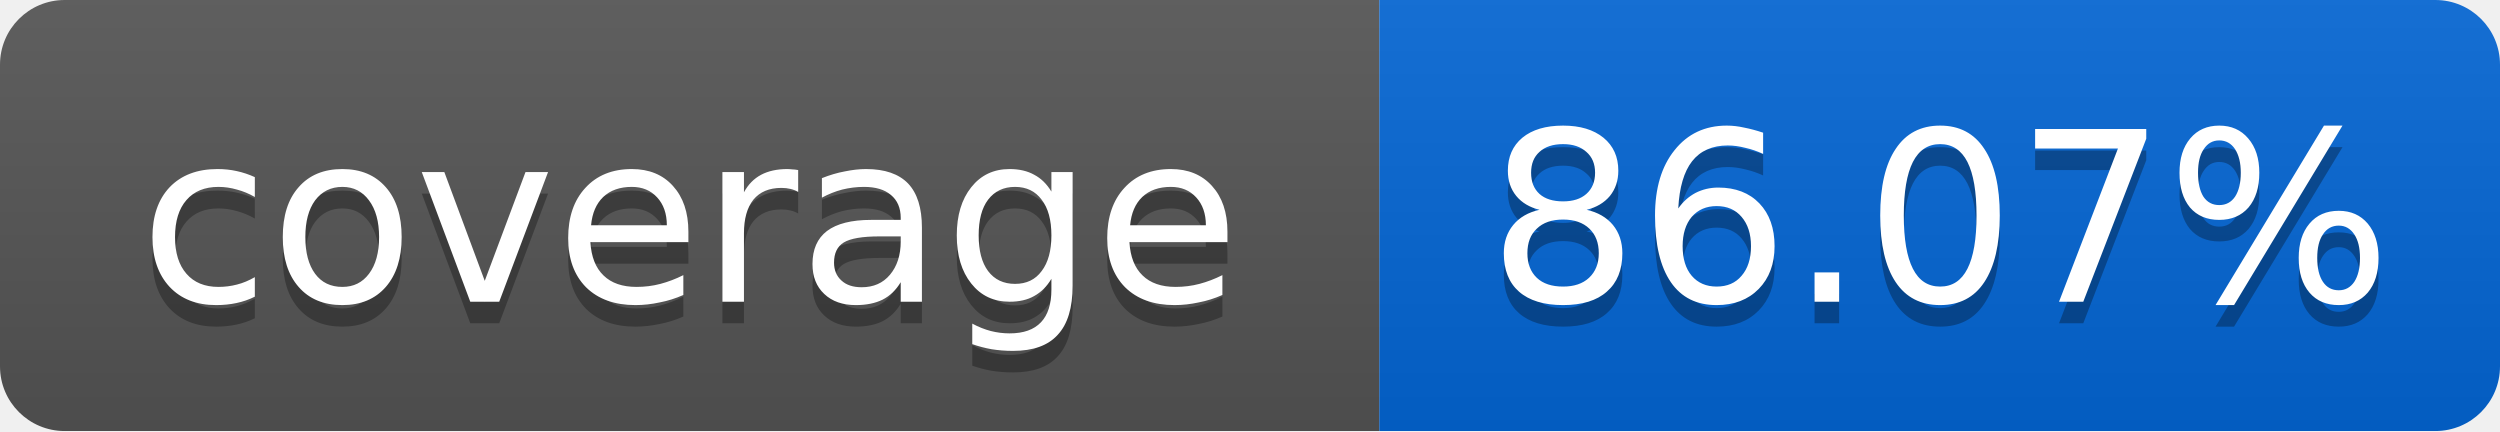
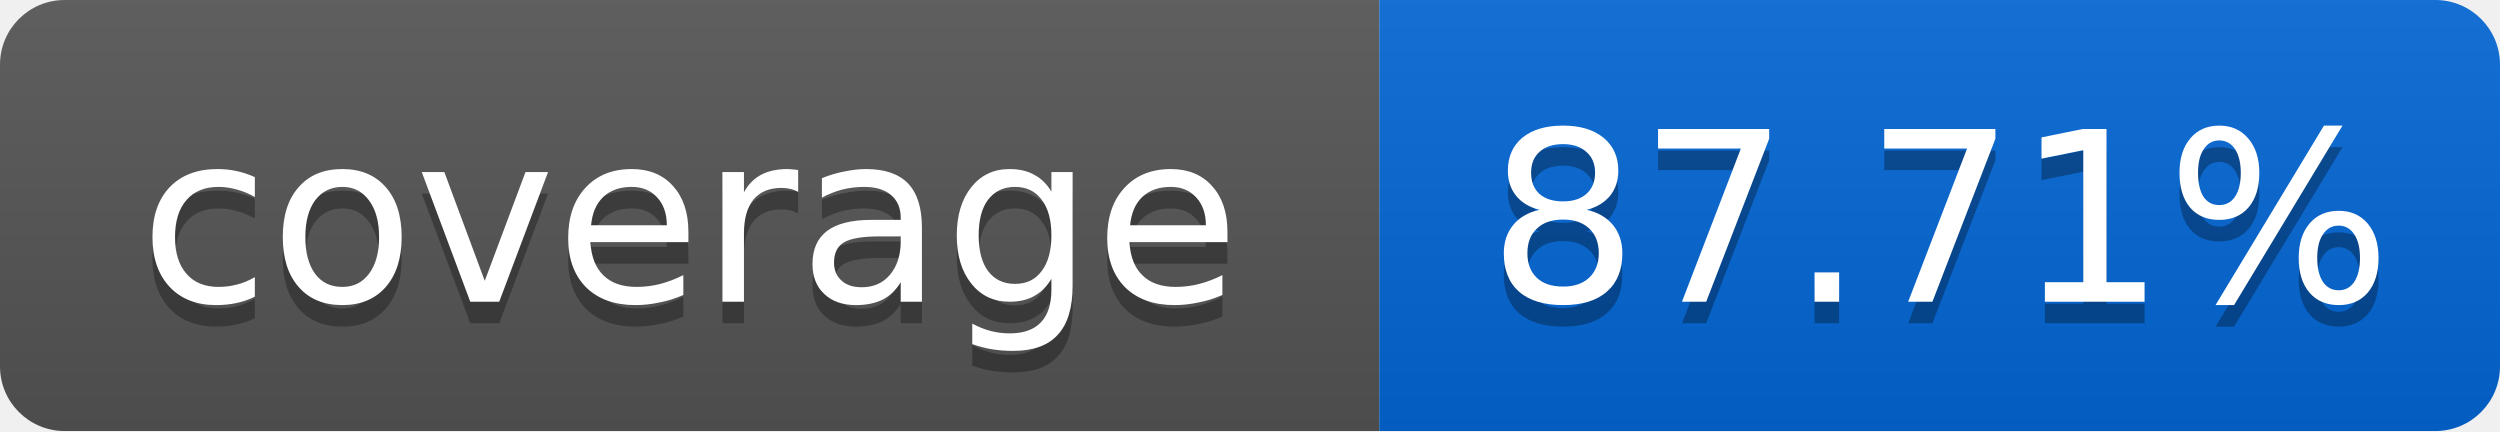
<svg xmlns="http://www.w3.org/2000/svg" width="116" height="20">
  <linearGradient id="smooth" x2="0" y2="100%">
    <stop offset="0" stop-color="#bbb" stop-opacity=".1" />
    <stop offset="1" stop-opacity=".1" />
  </linearGradient>
  <mask id="round">
    <rect width="116" height="20" rx="3" fill="#fff" />
  </mask>
  <g mask="url(#round)">
    <rect width="64" height="20" fill="#555" />
    <rect x="64" width="52" height="20" fill="#0366D6" />
    <rect width="116" height="20" fill="url(#smooth)" />
  </g>
  <g fill="#fff" text-anchor="middle" font-family="DejaVu Sans,Verdana,Geneva,sans-serif" font-size="11">
    <text x="32" y="15" fill="#010101" fill-opacity=".3">coverage</text>
    <text x="32" y="14">coverage</text>
-     <text x="90" y="15" fill="#010101" fill-opacity=".3">86.07%</text>
-     <text x="90" y="14">86.07%</text>
+     <text x="90" y="15" fill="#010101" fill-opacity=".3">87.71%</text>
+     <text x="90" y="14">87.71%</text>
  </g>
</svg>
